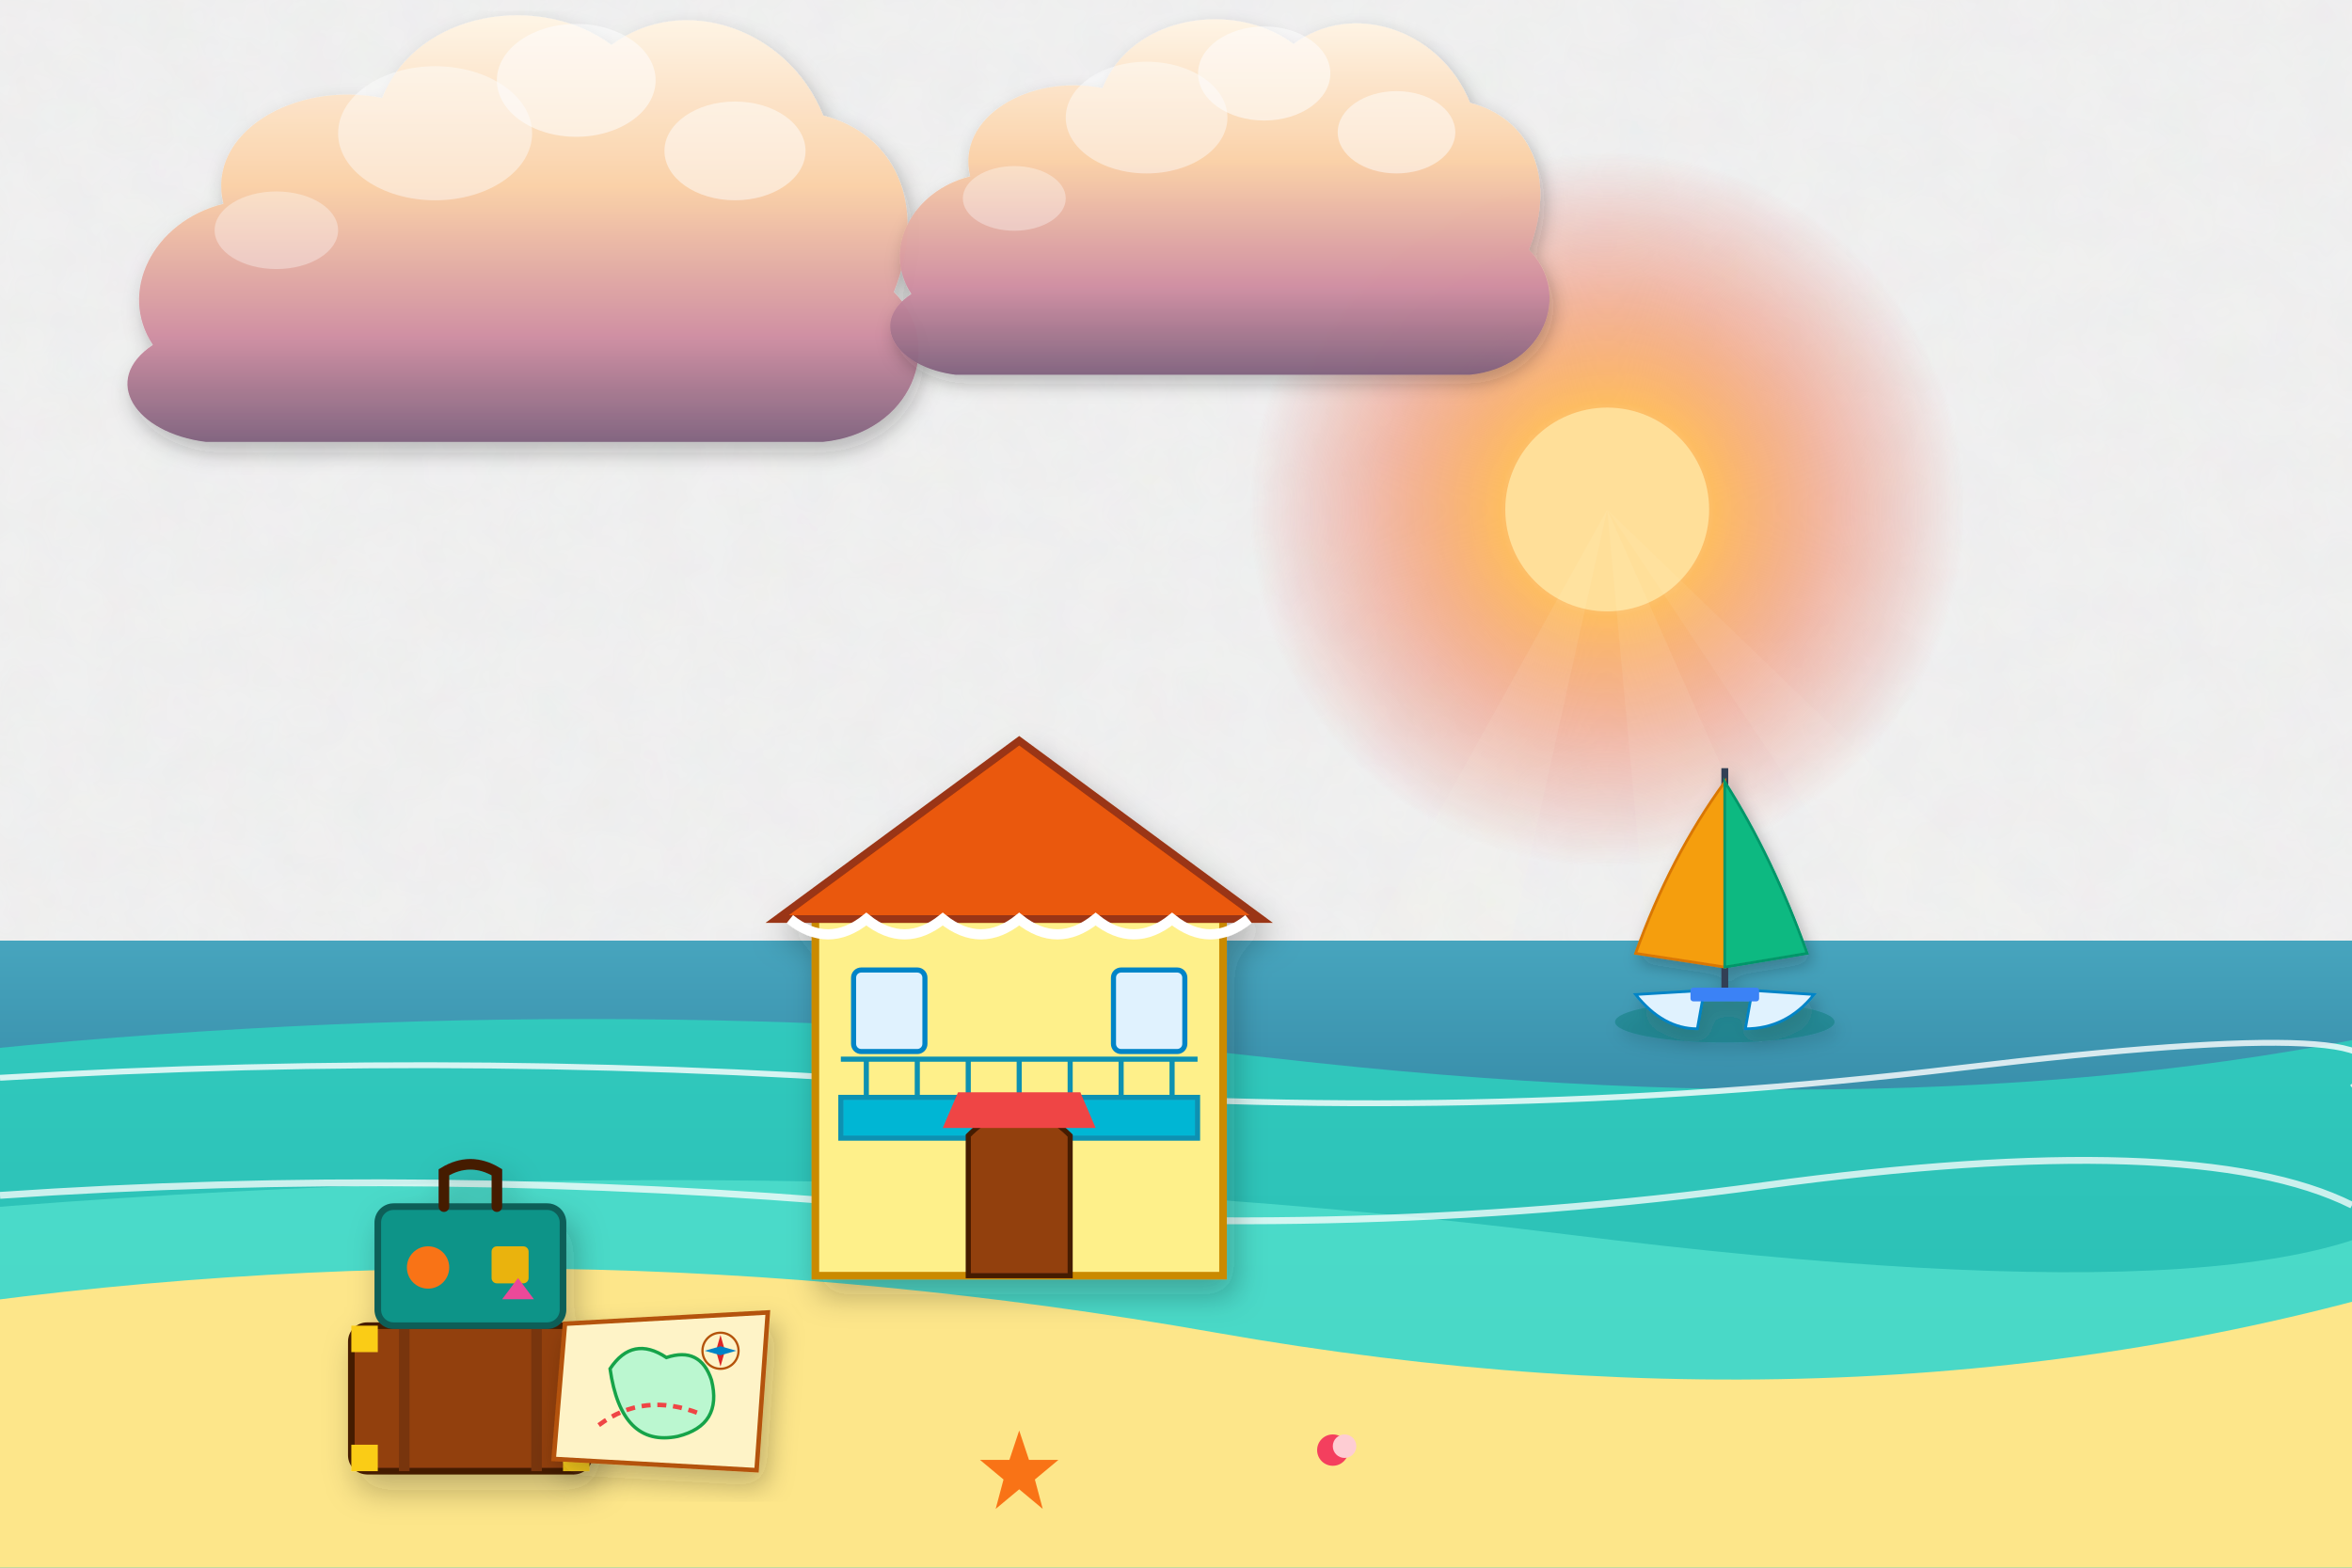
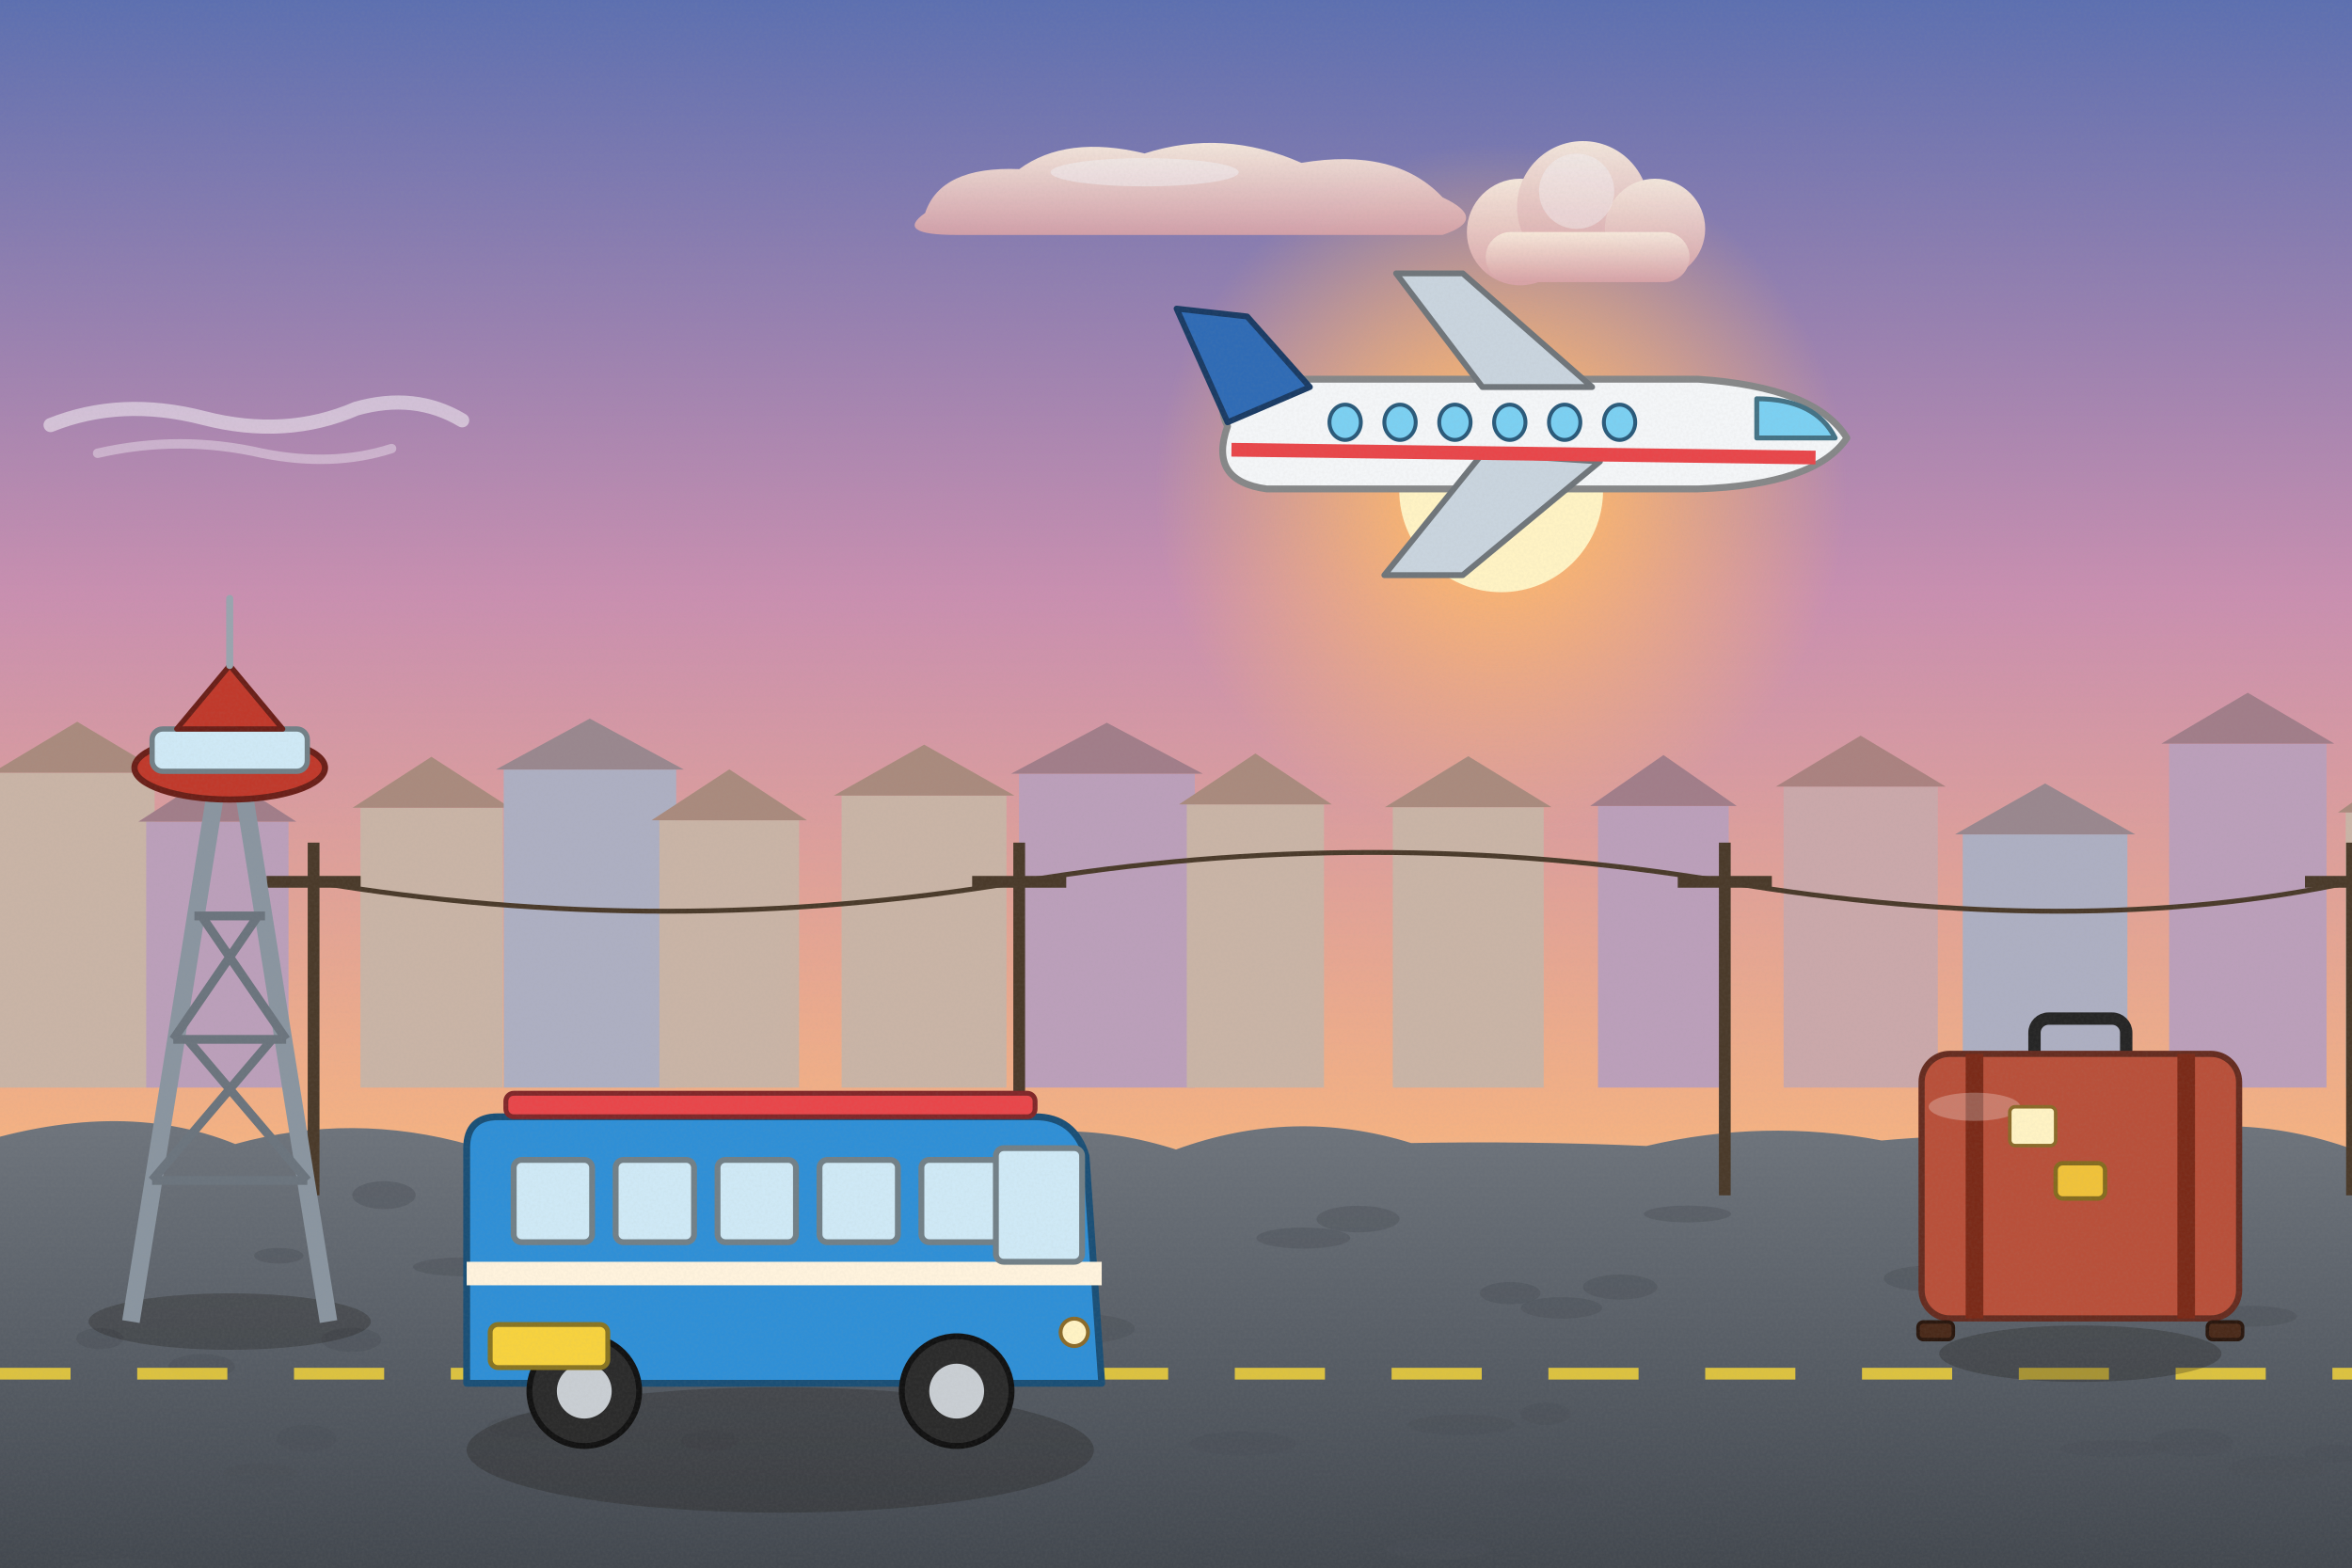
<svg xmlns="http://www.w3.org/2000/svg" viewBox="0 0 1200 800" width="1200" height="800">
  <defs>
-     <filter id="ghibliPaper" x="0%" y="0%" width="100%" height="100%">
-       <feTurbulence type="fractalNoise" baseFrequency="0.04" numOctaves="3" result="noise" seed="42" />
-       <feColorMatrix type="matrix" values="1 0 0 0 0  0 1 0 0 0  0 0 1 0 0  0 0 0 0.035 0" in="noise" result="coloredNoise" />
-       <feComposite operator="in" in2="SourceGraphic" />
-     </filter>
-     <filter id="softGlow" x="-20%" y="-20%" width="140%" height="140%">
-       <feGaussianBlur stdDeviation="8" result="blur" />
-       <feComposite in="SourceGraphic" in2="blur" operator="over" />
-     </filter>
-     <filter id="dropShadow" x="-20%" y="-20%" width="140%" height="140%">
-       <feDropShadow dx="3" dy="6" stdDeviation="6" flood-color="#141e28" flood-opacity="0.28" />
-     </filter>
-     <linearGradient id="skyDay" x1="0" y1="0" x2="0" y2="1">
-       <stop offset="0%" stop-color="#236ca7" />
-       <stop offset="35%" stop-color="#5fa3d6" />
-       <stop offset="70%" stop-color="#b8e1f2" />
-       <stop offset="100%" stop-color="#fdf3dc" />
-     </linearGradient>
-     <linearGradient id="skySunset" x1="0" y1="0" x2="0" y2="1">
-       <stop offset="0%" stop-color="#31396b" />
-       <stop offset="35%" stop-color="#73507b" />
-       <stop offset="65%" stop-color="#cb6b5c" />
-       <stop offset="85%" stop-color="#f29e5a" />
-       <stop offset="100%" stop-color="#fedaa2" />
-     </linearGradient>
-     <linearGradient id="skyDusk" x1="0" y1="0" x2="0" y2="1">
-       <stop offset="0%" stop-color="#121832" />
-       <stop offset="40%" stop-color="#262f56" />
-       <stop offset="70%" stop-color="#4e3d64" />
-       <stop offset="90%" stop-color="#915264" />
-       <stop offset="100%" stop-color="#d6846c" />
-     </linearGradient>
-     <linearGradient id="cloudBodyDay" x1="0" y1="0" x2="0" y2="1">
-       <stop offset="0%" stop-color="#ffffff" />
-       <stop offset="45%" stop-color="#fcf8f0" />
-       <stop offset="80%" stop-color="#d9e4ec" />
-       <stop offset="100%" stop-color="#b6c8d7" />
-     </linearGradient>
-     <linearGradient id="cloudBodySunset" x1="0" y1="0" x2="0" y2="1">
-       <stop offset="0%" stop-color="#fff5e6" />
-       <stop offset="40%" stop-color="#fbd0a5" />
-       <stop offset="75%" stop-color="#cf8ca0" />
-       <stop offset="100%" stop-color="#7e607c" />
-     </linearGradient>
-     <radialGradient id="sunGlowDay" cx="50%" cy="50%" r="50%">
-       <stop offset="0%" stop-color="#fffced" stop-opacity="1" />
-       <stop offset="35%" stop-color="#ffebaa" stop-opacity="0.85" />
-       <stop offset="70%" stop-color="#ffd573" stop-opacity="0.35" />
-       <stop offset="100%" stop-color="#ffd573" stop-opacity="0" />
-     </radialGradient>
-     <radialGradient id="sunGlowSunset" cx="50%" cy="50%" r="50%">
-       <stop offset="0%" stop-color="#fff8db" stop-opacity="1" />
-       <stop offset="30%" stop-color="#ffb753" stop-opacity="0.9" />
-       <stop offset="65%" stop-color="#f46e45" stop-opacity="0.4" />
-       <stop offset="100%" stop-color="#e04a43" stop-opacity="0" />
-     </radialGradient>
-     <linearGradient id="hillDistant" x1="0" y1="0" x2="0" y2="1">
-       <stop offset="0%" stop-color="#6e94a8" />
-       <stop offset="100%" stop-color="#93b9c7" />
-     </linearGradient>
-     <linearGradient id="hillMid" x1="0" y1="0" x2="0" y2="1">
-       <stop offset="0%" stop-color="#4a7c4f" />
-       <stop offset="50%" stop-color="#3c6a40" />
-       <stop offset="100%" stop-color="#2d5231" />
-     </linearGradient>
-     <linearGradient id="hillNear" x1="0" y1="0" x2="0" y2="1">
-       <stop offset="0%" stop-color="#699e4c" />
-       <stop offset="60%" stop-color="#4c7e33" />
-       <stop offset="100%" stop-color="#2f5720" />
-     </linearGradient>
-     <linearGradient id="woodTone" x1="0" y1="0" x2="0" y2="1">
-       <stop offset="0%" stop-color="#9c6d48" />
-       <stop offset="50%" stop-color="#784f30" />
-       <stop offset="100%" stop-color="#55341c" />
-     </linearGradient>
-     <linearGradient id="brassTone" x1="0" y1="0" x2="1" y2="1">
-       <stop offset="0%" stop-color="#ffe699" />
-       <stop offset="35%" stop-color="#d9a536" />
-       <stop offset="70%" stop-color="#996c14" />
-       <stop offset="100%" stop-color="#5e4007" />
+     <linearGradient id="woodTone" x1="0" y1="0" x2="1" y2="0">
+       <stop offset="0" stop-color="#a77649" />
+       <stop offset=".5" stop-color="#7d5231" />
+       <stop offset="1" stop-color="#5a381e" />
    </linearGradient>
    <linearGradient id="stoneTone" x1="0" y1="0" x2="0" y2="1">
-       <stop offset="0%" stop-color="#c5beb3" />
-       <stop offset="60%" stop-color="#999184" />
-       <stop offset="100%" stop-color="#6c6458" />
+       <stop offset="0" stop-color="#c5beb3" />
+       <stop offset="1" stop-color="#7c7468" />
    </linearGradient>
-     <linearGradient id="waterTone" x1="0" y1="0" x2="0" y2="1">
-       <stop offset="0%" stop-color="#47a5be" />
-       <stop offset="50%" stop-color="#2a7796" />
-       <stop offset="100%" stop-color="#144d6a" />
+     <filter id="softShadow" x="-20%" y="-20%" width="140%" height="140%">
+       <feDropShadow dx="2" dy="5" stdDeviation="4" flood-color="#1b1a14" flood-opacity=".25" />
+     </filter>
+     <filter id="grain" x="0" y="0" width="100%" height="100%">
+       <feTurbulence type="fractalNoise" baseFrequency=".7" numOctaves="2" seed="11" />
+       <feColorMatrix type="matrix" values="0 0 0 0 .34  0 0 0 0 .34  0 0 0 0 .32  0 0 0 .22 -.07" />
+     </filter>
+     <linearGradient id="skyMain" x1="0" y1="0" x2="0" y2="1">
+       <stop offset="0" stop-color="#5b6fb0" />
+       <stop offset=".38" stop-color="#c98fb0" />
+       <stop offset=".72" stop-color="#f4b183" />
+       <stop offset="1" stop-color="#ffe2a8" />
+     </linearGradient>
+     <linearGradient id="cloudG" x1="0" y1="0" x2="0" y2="1">
+       <stop offset="0" stop-color="#fff1e0" />
+       <stop offset="1" stop-color="#d9a3a8" />
+     </linearGradient>
+     <radialGradient id="sunG">
+       <stop offset="0" stop-color="#fff3c4" />
+       <stop offset=".3" stop-color="#ffb86b" stop-opacity=".85" />
+       <stop offset="1" stop-color="#ffb86b" stop-opacity="0" />
+     </radialGradient>
+     <linearGradient id="gndG" x1="0" y1="0" x2="0" y2="1">
+       <stop offset="0" stop-color="#6e747c" />
+       <stop offset=".5" stop-color="#565c64" />
+       <stop offset="1" stop-color="#3f444b" />
    </linearGradient>
  </defs>
-   <rect width="1200" height="800" fill="url(#skySunset)" filter="url(#ghibliPaper)" />
+   <rect width="1200" height="800" fill="url(#skyMain)" />
  <g>
-     <circle cx="820" cy="260" r="182" fill="url(#sunGlowSunset)" />
-     <circle cx="820" cy="260" r="52" fill="#ffdf99" />
-     <polygon points="820,260 520,800 700,800" fill="#fffbe6" opacity="0.08" />
-     <polygon points="820,260 870,800 1060,800" fill="#fffbe6" opacity="0.08" />
-     <polygon points="820,260 1180,800 1380,800" fill="#fffbe6" opacity="0.06" />
+     <circle cx="765.9" cy="250.2" r="176.8" fill="url(#sunG)" />
+     <circle cx="765.9" cy="250.2" r="52" fill="#fff3c4" />
  </g>
-   <g transform="translate(240, 140) scale(0.9)" opacity="0.95">
-     <path d="M-180,40        C-200,10 -180,-30 -140,-40        C-150,-80 -100,-110 -50,-100        C-30,-150 40,-160 80,-130        C120,-160 180,-140 200,-90        C240,-80 260,-40 240,10        C270,40 250,90 200,95        L-150,95        C-190,90 -210,60 -180,40 Z" fill="url(#cloudBodySunset)" filter="url(#dropShadow)" />
-     <ellipse cx="60" cy="-110" rx="45" ry="32" fill="#ffffff" opacity="0.55" />
-     <ellipse cx="-20" cy="-80" rx="55" ry="38" fill="#ffffff" opacity="0.45" />
-     <ellipse cx="150" cy="-70" rx="40" ry="28" fill="#ffffff" opacity="0.5" />
-     <ellipse cx="-110" cy="-25" rx="35" ry="22" fill="#ffffff" opacity="0.35" />
+   <g transform="translate(121.8,210.9) scale(0.6)" opacity="0.9">
+     <path d="M-160,10 Q-100,-14 -30,4 Q40,22 100,-4 Q150,-18 190,6" stroke="#fff" stroke-width="12" stroke-linecap="round" fill="none" opacity=".55" />
+     <path d="M-120,34 Q-50,18 20,34 Q80,46 130,30" stroke="#fff" stroke-width="8" stroke-linecap="round" fill="none" opacity=".4" />
  </g>
-   <g transform="translate(600, 120) scale(0.75)" opacity="0.95">
-     <path d="M-180,40        C-200,10 -180,-30 -140,-40        C-150,-80 -100,-110 -50,-100        C-30,-150 40,-160 80,-130        C120,-160 180,-140 200,-90        C240,-80 260,-40 240,10        C270,40 250,90 200,95        L-150,95        C-190,90 -210,60 -180,40 Z" fill="url(#cloudBodySunset)" filter="url(#dropShadow)" />
-     <ellipse cx="60" cy="-110" rx="45" ry="32" fill="#ffffff" opacity="0.55" />
-     <ellipse cx="-20" cy="-80" rx="55" ry="38" fill="#ffffff" opacity="0.45" />
-     <ellipse cx="150" cy="-70" rx="40" ry="28" fill="#ffffff" opacity="0.5" />
-     <ellipse cx="-110" cy="-25" rx="35" ry="22" fill="#ffffff" opacity="0.35" />
+   <g transform="translate(608,92.7) scale(0.8)" opacity="0.9">
+     <path d="M-170,20 Q-160,-10 -110,-8 Q-80,-30 -30,-18 Q20,-34 70,-12 Q130,-22 160,10 Q190,24 160,34 L-150,34 Q-190,34 -170,20 Z" fill="url(#cloudG)" />
+     <ellipse cx="-30" cy="-6" rx="60" ry="9" fill="#fff" opacity=".45" />
  </g>
-   <path d="M-50,480 L1250,480 L1250,800 L-50,800 Z" fill="url(#waterTone)" />
-   <path d="M-50,540 Q300,500 650,540 T1250,520 L1250,800 L-50,800 Z" fill="#2dd4bf" opacity="0.8" />
-   <path d="M-50,620 Q400,580 800,630 T1250,600 L1250,800 L-50,800 Z" fill="#5eead4" opacity="0.6" />
-   <path d="M0,550 Q250,535 500,555 T1000,545 T1200,555" stroke="#ffffff" stroke-width="3" fill="none" opacity="0.8" />
-   <path d="M0,610 Q220,595 450,615 T900,605 T1200,615" stroke="#ffffff" stroke-width="3.5" fill="none" opacity="0.75" />
-   <g transform="translate(880, 490) scale(0.7)" filter="url(#dropShadow)">
-     <ellipse cx="0" cy="45" rx="80" ry="15" fill="#0f766e" opacity="0.4" />
-     <path d="M-65,25 Q-45,50 -20,50 L-15,22 Z" fill="#e0f2fe" stroke="#0284c7" stroke-width="2" />
-     <path d="M20,22 L15,50 Q45,50 65,25 Z" fill="#e0f2fe" stroke="#0284c7" stroke-width="2" />
-     <rect x="-25" y="20" width="50" height="10" fill="#3b82f6" rx="2" />
-     <line x1="0" y1="20" x2="0" y2="-140" stroke="#334155" stroke-width="5" />
-     <path d="M0,-130 Q-40,-75 -65,-5 L0,5 Z" fill="#f59e0b" stroke="#d97706" stroke-width="2" />
-     <path d="M0,-130 Q35,-75 60,-5 L0,5 Z" fill="#10b981" stroke="#059669" stroke-width="2" />
+   <g transform="translate(807.6,118.4) scale(0.8)" opacity="0.9">
+     <circle cx="-40" cy="0" r="34" fill="url(#cloudG)" />
+     <circle cx="0" cy="-16" r="42" fill="url(#cloudG)" />
+     <circle cx="46" cy="-2" r="32" fill="url(#cloudG)" />
+     <rect x="-62" y="0" width="130" height="32" rx="16" fill="url(#cloudG)" />
+     <circle cx="-4" cy="-26" r="24" fill="#fff" opacity=".4" />
  </g>
-   <path d="M-50,670 Q280,620 620,680 T1250,650 L1250,800 L-50,800 Z" fill="#fde68a" />
-   <polygon points="520,730 525,745 540,745 528,755 532,770 520,760 508,770 512,755 500,745 515,745" fill="#f97316" />
-   <circle cx="680" cy="740" r="8" fill="#f43f5e" />
-   <circle cx="686" cy="738" r="6" fill="#fecdd3" />
-   <g transform="translate(520, 560) scale(1.3)" filter="url(#dropShadow)">
-     <rect x="-80" y="-70" width="160" height="140" fill="#fef08a" stroke="#ca8a04" stroke-width="3" />
-     <polygon points="-95,-70 0,-140 95,-70" fill="#ea580c" stroke="#9a3412" stroke-width="3" />
-     <path d="M-90,-70 Q-75,-58 -60,-70 Q-45,-58 -30,-70 Q-15,-58 0,-70 Q15,-58 30,-70 Q45,-58 60,-70 Q75,-58 90,-70" stroke="#ffffff" stroke-width="4" fill="none" />
-     <rect x="-70" y="0" width="140" height="16" fill="#06b6d4" stroke="#0891b2" stroke-width="2" />
-     <line x1="-70" y1="-15" x2="70" y2="-15" stroke="#0891b2" stroke-width="2" />
-     <line x1="-60" y1="-15" x2="-60" y2="0" stroke="#0891b2" stroke-width="2" />
-     <line x1="-40" y1="-15" x2="-40" y2="0" stroke="#0891b2" stroke-width="2" />
-     <line x1="-20" y1="-15" x2="-20" y2="0" stroke="#0891b2" stroke-width="2" />
-     <line x1="0" y1="-15" x2="0" y2="0" stroke="#0891b2" stroke-width="2" />
-     <line x1="20" y1="-15" x2="20" y2="0" stroke="#0891b2" stroke-width="2" />
-     <line x1="40" y1="-15" x2="40" y2="0" stroke="#0891b2" stroke-width="2" />
-     <line x1="60" y1="-15" x2="60" y2="0" stroke="#0891b2" stroke-width="2" />
-     <path d="M-20,70 L-20,15 Q0,-5 20,15 L20,70 Z" fill="#92400e" stroke="#451a03" stroke-width="2" />
-     <rect x="-65" y="-50" width="28" height="32" rx="3" fill="#e0f2fe" stroke="#0284c7" stroke-width="2" />
-     <rect x="37" y="-50" width="28" height="32" rx="3" fill="#e0f2fe" stroke="#0284c7" stroke-width="2" />
-     <path d="M-30,12 L30,12 L24,-2 L-24,-2 Z" fill="#ef4444" />
+   <rect x="0" y="394.3" width="78.9" height="160.7" fill="#c9b4a6" />
+   <path d="M-4,394.3 L39.4,368.3 L82.9,394.3 Z" fill="#a98a7d" />
+   <rect x="74.6" y="419.3" width="72.6" height="135.7" fill="#bb9fba" />
+   <path d="M70.6,419.3 L110.9,393.3 L151.2,419.3 Z" fill="#a17d89" />
+   <rect x="183.9" y="412.2" width="72.6" height="142.8" fill="#c9b4a6" />
+   <path d="M179.9,412.2 L220.1,386.2 L260.4,412.2 Z" fill="#a98a7d" />
+   <rect x="257" y="392.7" width="88" height="162.3" fill="#adafc2" />
+   <path d="M253,392.7 L300.9,366.7 L348.9,392.7 Z" fill="#99878e" />
+   <rect x="336.4" y="418.6" width="71.3" height="136.4" fill="#c9b4a6" />
+   <path d="M332.4,418.6 L372.1,392.6 L411.7,418.6 Z" fill="#a98a7d" />
+   <rect x="429.4" y="406" width="84.1" height="149" fill="#c9b4a6" />
+   <path d="M425.4,406 L471.5,380 L517.6,406 Z" fill="#a98a7d" />
+   <rect x="519.9" y="394.8" width="89.7" height="160.2" fill="#bb9fba" />
+   <path d="M515.9,394.8 L564.7,368.8 L613.6,394.8 Z" fill="#a17d89" />
+   <rect x="605.5" y="410.5" width="70" height="144.5" fill="#c9b4a6" />
+   <path d="M601.5,410.5 L640.5,384.5 L679.5,410.5 Z" fill="#a98a7d" />
+   <rect x="710.6" y="411.9" width="77" height="143.1" fill="#c9b4a6" />
+   <path d="M706.6,411.9 L749.1,385.9 L791.6,411.9 Z" fill="#a98a7d" />
+   <rect x="815.3" y="411.3" width="66.7" height="143.7" fill="#bb9fba" />
+   <path d="M811.3,411.3 L848.7,385.3 L886.1,411.3 Z" fill="#a17d89" />
+   <rect x="910" y="401.4" width="78.7" height="153.6" fill="#caa8aa" />
+   <path d="M906,401.4 L949.3,375.4 L992.7,401.4 Z" fill="#aa8280" />
+   <rect x="1001.4" y="425.8" width="84" height="129.2" fill="#adafc2" />
+   <path d="M997.4,425.8 L1043.4,399.8 L1089.4,425.8 Z" fill="#99878e" />
+   <rect x="1106.7" y="379.5" width="80.3" height="175.5" fill="#bb9fba" />
+   <path d="M1102.7,379.5 L1146.8,353.5 L1191,379.5 Z" fill="#a17d89" />
+   <rect x="1196.8" y="414.6" width="66.3" height="140.4" fill="#c9b4a6" />
+   <path d="M1192.8,414.6 L1229.9,388.6 L1267.1,414.6 Z" fill="#a98a7d" />
+   <g>
+     <path d="M-20,586 Q60,559.4 120,583.8 Q180,567.3 240,584.3 Q300,577 360,588.5 Q420,561 480,587.7 Q540,567.4 600,586.6 Q660,564.7 720,583.3 Q780,582.2 840,584.8 Q900,570.7 960,582 Q1020,576.6 1080,582.7 Q1140,565 1200,586.3 Q1260,562.4 1320,589.8 L1240,820 L-20,820 Z" fill="url(#gndG)" />
+     <ellipse cx="396.4" cy="671.1" rx="18" ry="5.6" fill="#494e55" opacity=".4" />
+     <ellipse cx="362.2" cy="735.1" rx="14.6" ry="5.3" fill="#494e55" opacity=".4" />
+     <ellipse cx="826.6" cy="656.8" rx="19" ry="6.4" fill="#494e55" opacity=".4" />
+     <ellipse cx="1161.1" cy="749.2" rx="24.3" ry="6.3" fill="#494e55" opacity=".4" />
+     <ellipse cx="63" cy="799.5" rx="25.6" ry="4.1" fill="#494e55" opacity=".4" />
+     <ellipse cx="1189.9" cy="741.8" rx="14.3" ry="4.7" fill="#494e55" opacity=".4" />
+     <ellipse cx="788.6" cy="721.5" rx="12.9" ry="5.7" fill="#494e55" opacity=".4" />
+     <ellipse cx="733.4" cy="790.5" rx="26.1" ry="5.4" fill="#494e55" opacity=".4" />
+     <ellipse cx="665" cy="631.8" rx="24" ry="5.4" fill="#494e55" opacity=".4" />
+     <ellipse cx="103" cy="697.3" rx="17" ry="6.3" fill="#494e55" opacity=".4" />
+     <ellipse cx="51" cy="683.1" rx="12.1" ry="5.4" fill="#494e55" opacity=".4" />
+     <ellipse cx="217" cy="770.5" rx="13.6" ry="4.2" fill="#494e55" opacity=".4" />
+     <ellipse cx="788.6" cy="761.5" rx="24.2" ry="6.9" fill="#494e55" opacity=".4" />
+     <ellipse cx="132.8" cy="752" rx="19" ry="5.5" fill="#494e55" opacity=".4" />
+     <ellipse cx="236.1" cy="646.5" rx="25.4" ry="4.8" fill="#494e55" opacity=".4" />
+     <ellipse cx="1078.4" cy="739.2" rx="27.8" ry="4.3" fill="#494e55" opacity=".4" />
+     <ellipse cx="770.5" cy="659.9" rx="15.5" ry="5.7" fill="#494e55" opacity=".4" />
+     <ellipse cx="179.2" cy="683.7" rx="15.4" ry="6.2" fill="#494e55" opacity=".4" />
+     <ellipse cx="983.4" cy="652.4" rx="22.4" ry="6.5" fill="#494e55" opacity=".4" />
+     <ellipse cx="308.5" cy="688.9" rx="15" ry="4.3" fill="#494e55" opacity=".4" />
+     <ellipse cx="156.3" cy="734" rx="15.4" ry="6.9" fill="#494e55" opacity=".4" />
+     <ellipse cx="275.2" cy="728" rx="26.7" ry="6.7" fill="#494e55" opacity=".4" />
+     <ellipse cx="552.6" cy="678" rx="26.4" ry="7.4" fill="#494e55" opacity=".4" />
+     <ellipse cx="456.7" cy="697.6" rx="23.3" ry="4.9" fill="#494e55" opacity=".4" />
+     <ellipse cx="1118.4" cy="736.2" rx="20.8" ry="7.2" fill="#494e55" opacity=".4" />
+     <ellipse cx="340.9" cy="670.8" rx="19.4" ry="7.5" fill="#494e55" opacity=".4" />
+     <ellipse cx="860.9" cy="619.5" rx="22.3" ry="4.3" fill="#494e55" opacity=".4" />
+     <ellipse cx="745.8" cy="727.1" rx="27.4" ry="5.3" fill="#494e55" opacity=".4" />
+     <ellipse cx="692.9" cy="622.1" rx="21.2" ry="6.8" fill="#494e55" opacity=".4" />
+     <ellipse cx="796.7" cy="667.4" rx="20.8" ry="5.5" fill="#494e55" opacity=".4" />
+     <ellipse cx="634.2" cy="736.6" rx="27.3" ry="6.2" fill="#494e55" opacity=".4" />
+     <ellipse cx="142.2" cy="640.8" rx="12.6" ry="4" fill="#494e55" opacity=".4" />
+     <ellipse cx="195.9" cy="609.9" rx="16.2" ry="7.1" fill="#494e55" opacity=".4" />
+     <ellipse cx="1148" cy="671.7" rx="24" ry="5.4" fill="#494e55" opacity=".4" />
+     <path d="M-10,701 L1210,701" stroke="#f3d43a" stroke-width="6" stroke-dasharray="46 34" opacity=".85" />
  </g>
-   <g transform="translate(240, 690) scale(1.35)" filter="url(#dropShadow)">
-     <rect x="-45" y="-10" width="90" height="55" rx="6" fill="#92400e" stroke="#451a03" stroke-width="2.5" />
-     <line x1="-25" y1="-10" x2="-25" y2="45" stroke="#78350f" stroke-width="4" />
-     <line x1="25" y1="-10" x2="25" y2="45" stroke="#78350f" stroke-width="4" />
-     <rect x="-45" y="-10" width="10" height="10" fill="#facc15" />
-     <rect x="35" y="-10" width="10" height="10" fill="#facc15" />
-     <rect x="-45" y="35" width="10" height="10" fill="#facc15" />
-     <rect x="35" y="35" width="10" height="10" fill="#facc15" />
-     <rect x="-35" y="-55" width="70" height="45" rx="6" fill="#0d9488" stroke="#115e59" stroke-width="2.5" />
-     <path d="M-10,-55 L-10,-68 Q0,-74 10,-68 L10,-55" fill="none" stroke="#451a03" stroke-width="4" stroke-linecap="round" />
-     <circle cx="-16" cy="-32" r="8" fill="#f97316" />
-     <rect x="8" y="-40" width="14" height="14" rx="2" fill="#eab308" />
-     <polygon points="12,-20 18,-28 24,-20" fill="#ec4899" />
+   <g stroke="#4a3a2a" stroke-width="6" fill="none">
+     <path d="M160,610 L160,430 M136,450 L184,450" />
+     <path d="M520,610 L520,430 M496,450 L544,450" />
+     <path d="M880,610 L880,430 M856,450 L904,450" />
+     <path d="M1200,610 L1200,430 M1176,450 L1224,450" />
+     <path d="M160,450 Q340,480 520,450 T880,450 T1200,450" stroke-width="2.5" />
  </g>
-   <g transform="translate(340, 710) scale(1.15)" filter="url(#dropShadow)">
-     <path d="M-45,-30 L45,-35 L40,35 L-50,30 Z" fill="#fef3c7" stroke="#b45309" stroke-width="2" />
-     <path d="M-25,-10 Q-15,-25 0,-15 Q15,-20 20,-5 Q25,15 5,20 Q-20,25 -25,-10 Z" fill="#bbf7d0" stroke="#16a34a" stroke-width="1.5" />
-     <circle cx="24" cy="-18" r="8" fill="none" stroke="#b45309" stroke-width="1" />
-     <polygon points="24,-25 26,-18 24,-11 22,-18" fill="#dc2626" />
-     <polygon points="17,-18 24,-16 31,-18 24,-20" fill="#0284c7" />
-     <path d="M-30,15 Q-10,0 15,10" stroke="#ef4444" stroke-width="2" stroke-dasharray="4 3" fill="none" />
+   <g transform="translate(776.3,237.5) scale(1)">
+     <path d="M-150,-20 Q-160,-40 -130,-44 L90,-44 Q150,-40 166,-14 Q150,10 90,12 L-130,12 Q-160,8 -150,-20 Z" fill="#f4f6f8" stroke="#868788" stroke-width="3.5" stroke-linejoin="round" stroke-linecap="round" />
+     <path d="M-150,-22 L-176,-80 L-140,-76 L-108,-40 Z" fill="#2f6bb5" stroke="#1a3b64" stroke-width="3" stroke-linejoin="round" stroke-linecap="round" />
+     <path d="M-20,-6 L-70,56 L-30,56 L40,-2 Z" fill="#c9d4de" stroke="#6f757a" stroke-width="3" stroke-linejoin="round" stroke-linecap="round" />
+     <path d="M-20,-40 L-64,-98 L-30,-98 L36,-40 Z" fill="#c9d4de" stroke="#6f757a" stroke-width="3" stroke-linejoin="round" stroke-linecap="round" />
+     <ellipse cx="-90" cy="-22" rx="8" ry="9" fill="#7bd0f2" stroke="#2a5a7a" stroke-width="2" />
+     <ellipse cx="-62" cy="-22" rx="8" ry="9" fill="#7bd0f2" stroke="#2a5a7a" stroke-width="2" />
+     <ellipse cx="-34" cy="-22" rx="8" ry="9" fill="#7bd0f2" stroke="#2a5a7a" stroke-width="2" />
+     <ellipse cx="-6" cy="-22" rx="8" ry="9" fill="#7bd0f2" stroke="#2a5a7a" stroke-width="2" />
+     <ellipse cx="22" cy="-22" rx="8" ry="9" fill="#7bd0f2" stroke="#2a5a7a" stroke-width="2" />
+     <ellipse cx="50" cy="-22" rx="8" ry="9" fill="#7bd0f2" stroke="#2a5a7a" stroke-width="2" />
+     <path d="M120,-34 Q150,-34 160,-14 L120,-14 Z" fill="#7bd0f2" stroke="#447285" stroke-width="2.5" stroke-linejoin="round" stroke-linecap="round" />
+     <path d="M-148,-8 L150,-4" stroke="#e8464a" stroke-width="7" />
  </g>
+   <g transform="translate(117.2,674.4) scale(0.9)">
+     <ellipse cx="0" cy="0" rx="80" ry="16" fill="#1b1a14" opacity="0.28" />
+     <path d="M-56,0 L-8,-300 M56,0 L8,-300" stroke="#8a95a0" stroke-width="10" fill="none" />
+     <path d="M-44,-80 L44,-80 M-32,-160 L32,-160 M-20,-230 L20,-230 M-44,-80 L24,-160 M44,-80 L-24,-160 M-32,-160 L16,-230 M32,-160 L-16,-230" stroke="#6b747d" stroke-width="5" fill="none" />
+     <ellipse cx="0" cy="-314" rx="54" ry="18" fill="#c0392b" stroke="#6a1f18" stroke-width="3.5" />
+     <rect x="-44" y="-336" width="88" height="24" rx="6" fill="#cfe9f6" stroke="#728087" stroke-width="3" />
+     <path d="M-30,-336 L0,-372 L30,-336 Z" fill="#c0392b" stroke="#6a1f18" stroke-width="3" stroke-linejoin="round" stroke-linecap="round" />
+     <line x1="0" y1="-372" x2="0" y2="-410" stroke="#9aa4ae" stroke-width="4" stroke-linecap="round" />
+   </g>
+   <g transform="translate(1061.4,690.8) scale(0.9)">
+     <ellipse cx="0" cy="0" rx="80" ry="16" fill="#1b1a14" opacity="0.28" />
+     <rect x="-26" y="-190" width="52" height="28" rx="8" fill="none" stroke="#252525" stroke-width="7" />
+     <rect x="-90" y="-170" width="180" height="150" rx="16" fill="#b8503a" stroke="#652c20" stroke-width="3.5" />
+     <line x1="-60" y1="-170" x2="-60" y2="-20" stroke="#7a2a18" stroke-width="10" />
+     <line x1="60" y1="-170" x2="60" y2="-20" stroke="#7a2a18" stroke-width="10" />
+     <rect x="-14" y="-108" width="28" height="20" rx="4" fill="#f0c23a" stroke="#846b20" stroke-width="2.5" />
+     <rect x="-92" y="-18" width="20" height="10" rx="3" fill="#4a2a1a" stroke="#29170e" stroke-width="2" />
+     <rect x="72" y="-18" width="20" height="10" rx="3" fill="#4a2a1a" stroke="#29170e" stroke-width="2" />
+     <ellipse cx="-60" cy="-140" rx="26" ry="8" fill="#ffffff" opacity="0.25" />
+     <rect x="-40" y="-140" width="26" height="22" rx="3" fill="#fff3c4" stroke="#8a6a2a" stroke-width="2" />
+   </g>
+   <g transform="translate(398.1,735.9) scale(1)">
+     <ellipse cx="0" cy="4" rx="160" ry="32" fill="#1b1a14" opacity="0.28" />
+     <path d="M-160,-30 L-160,-150 Q-160,-166 -144,-166 L130,-166 Q150,-166 156,-146 L164,-30 Z" fill="#2f8fd6" stroke="#1a4f76" stroke-width="3.5" stroke-linejoin="round" stroke-linecap="round" />
+     <rect x="-160" y="-92" width="324" height="12" rx="0" fill="#fff3dd" stroke="#8c867a" stroke-width="0" />
+     <rect x="-136" y="-144" width="40" height="42" rx="4" fill="#cfe9f6" stroke="#728087" stroke-width="3" />
+     <rect x="-84" y="-144" width="40" height="42" rx="4" fill="#cfe9f6" stroke="#728087" stroke-width="3" />
+     <rect x="-32" y="-144" width="40" height="42" rx="4" fill="#cfe9f6" stroke="#728087" stroke-width="3" />
+     <rect x="20" y="-144" width="40" height="42" rx="4" fill="#cfe9f6" stroke="#728087" stroke-width="3" />
+     <rect x="72" y="-144" width="40" height="42" rx="4" fill="#cfe9f6" stroke="#728087" stroke-width="3" />
+     <rect x="110" y="-150" width="44" height="58" rx="4" fill="#cfe9f6" stroke="#728087" stroke-width="3" />
+     <g transform="translate(-100,-26)">
+       <circle r="28" fill="#2b2b2b" stroke="#111" stroke-width="3" />
+       <circle r="14" fill="#c9ced3" />
+     </g>
+     <g transform="translate(90,-26)">
+       <circle r="28" fill="#2b2b2b" stroke="#111" stroke-width="3" />
+       <circle r="14" fill="#c9ced3" />
+     </g>
+     <rect x="-148" y="-60" width="60" height="22" rx="4" fill="#f7d23e" stroke="#887422" stroke-width="2.5" />
+     <circle cx="150" cy="-56" r="7" fill="#fff3c4" stroke="#8a6a2a" stroke-width="2" />
+     <rect x="-140" y="-178" width="270" height="12" rx="4" fill="#e8464a" stroke="#802729" stroke-width="2.5" />
+   </g>
+   <rect x="-1" y="0" width="1202" height="800" filter="url(#grain)" opacity=".55" />
</svg>
